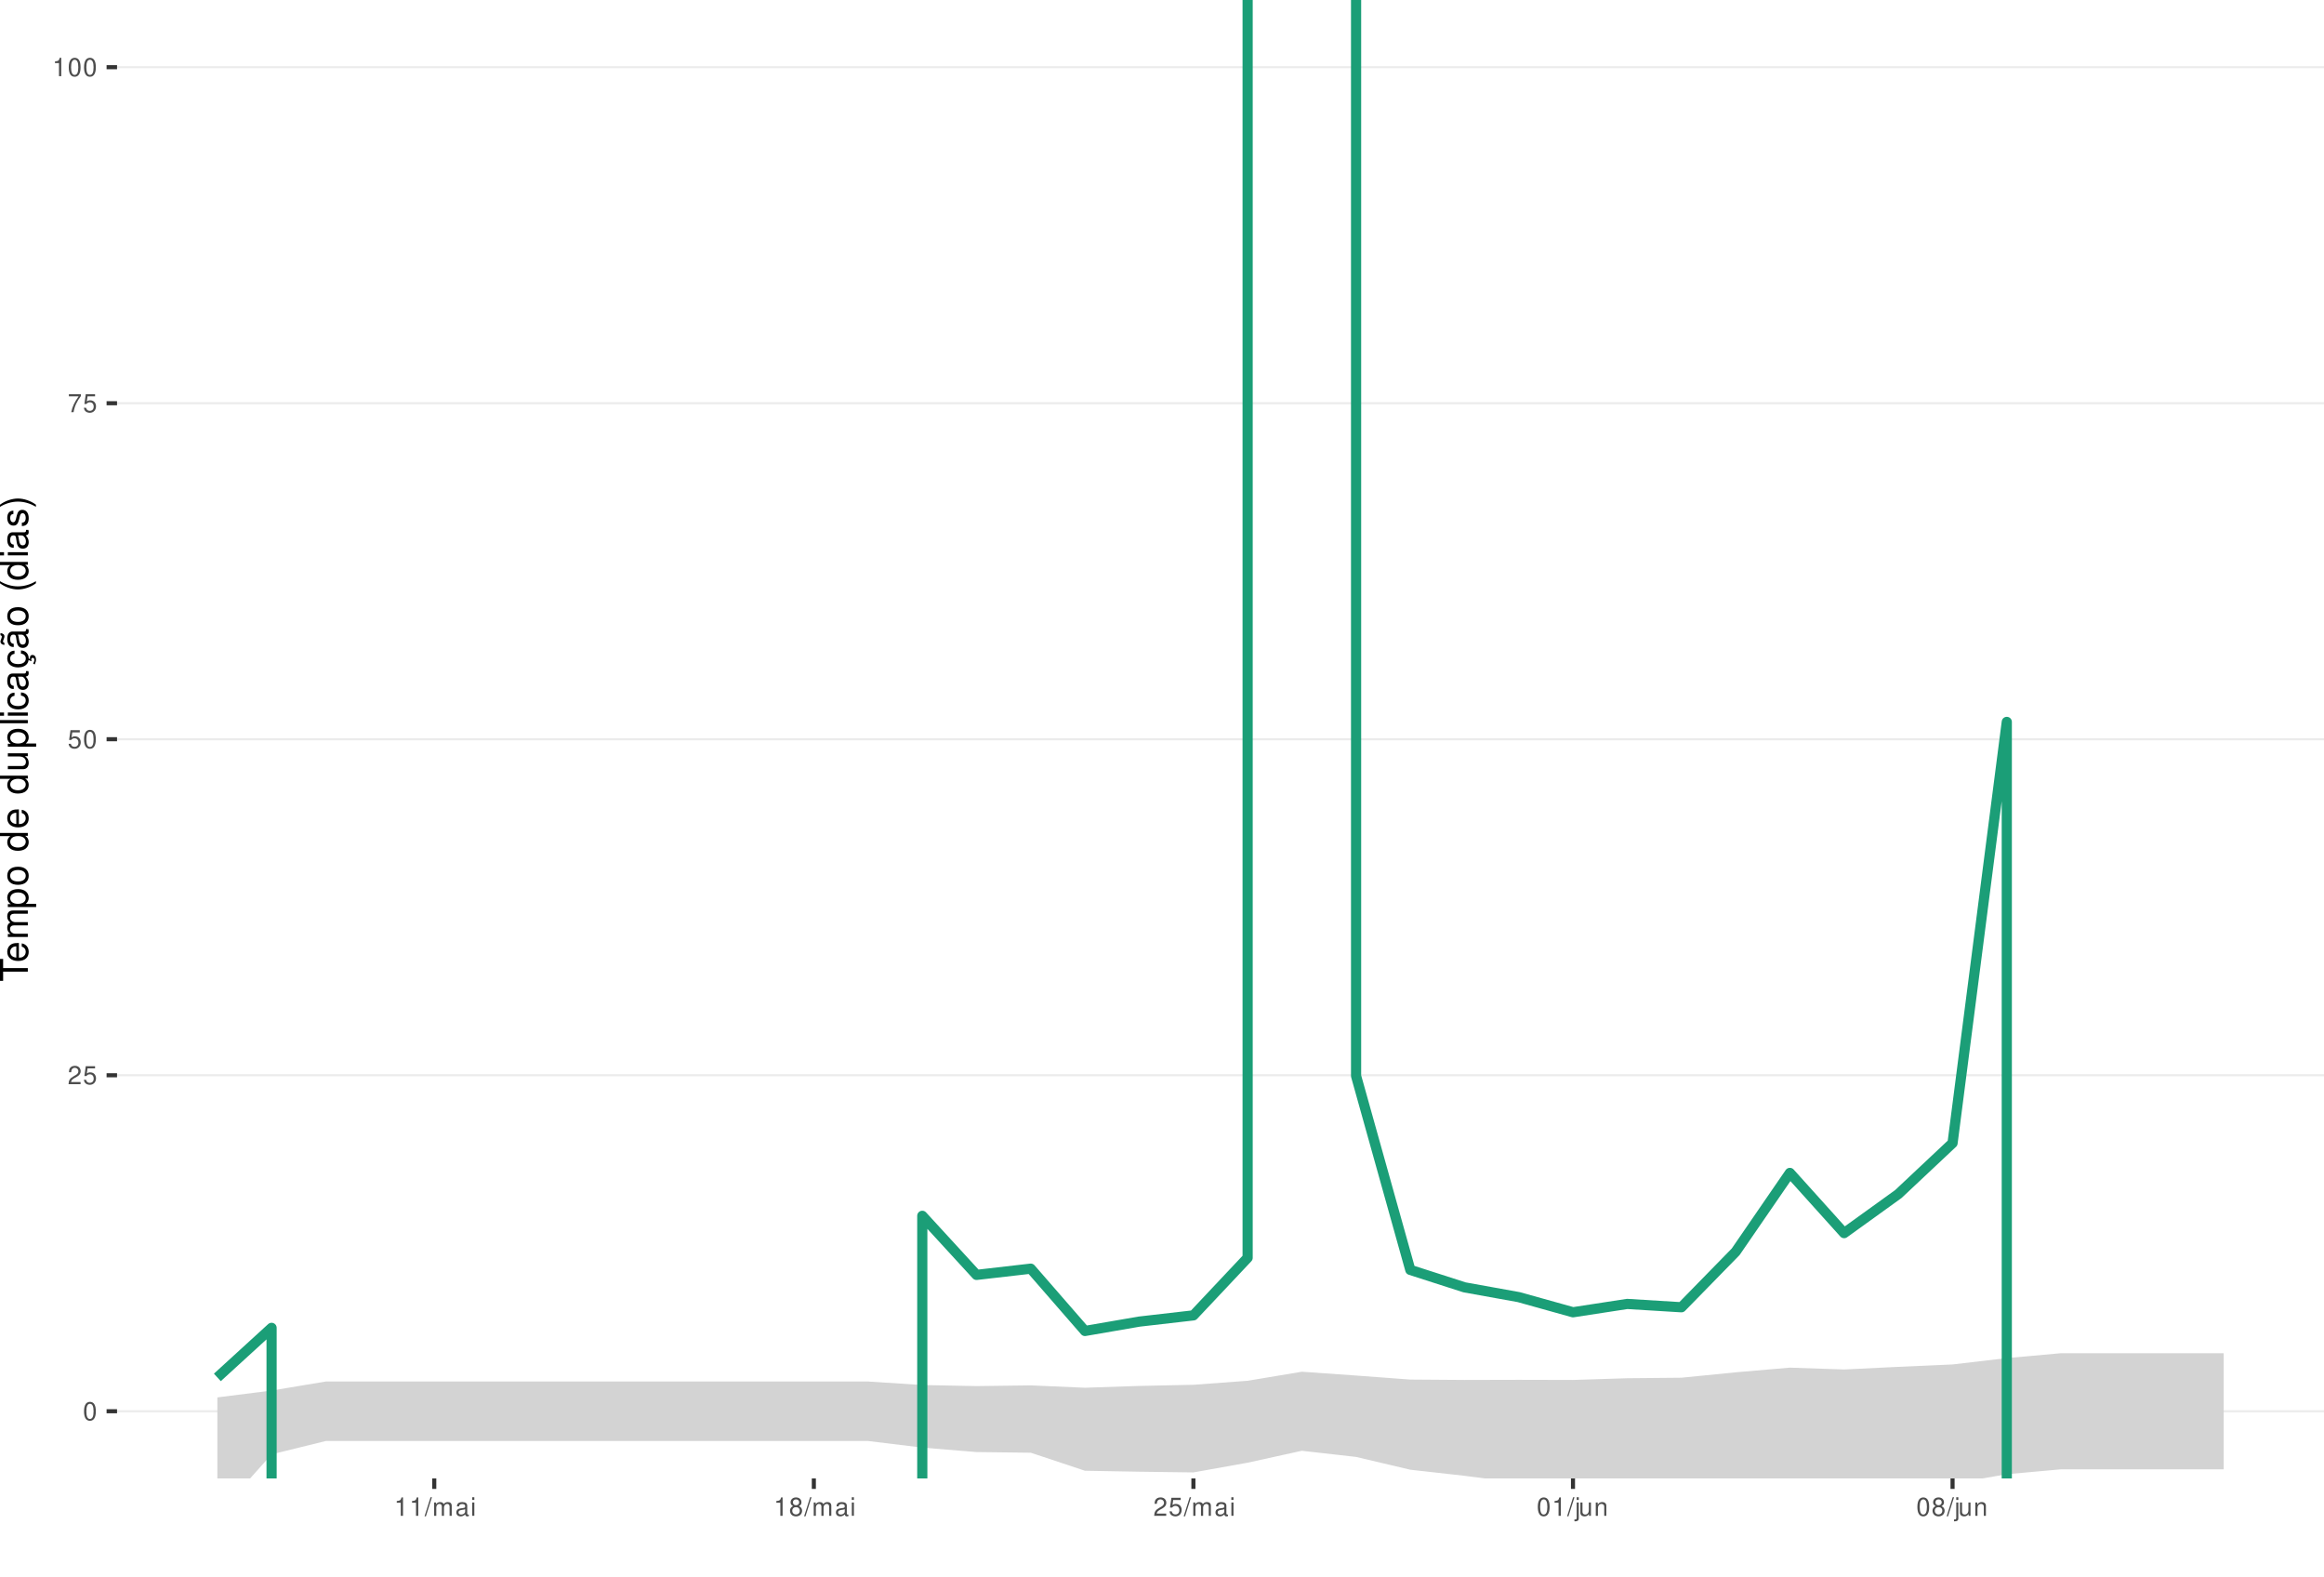
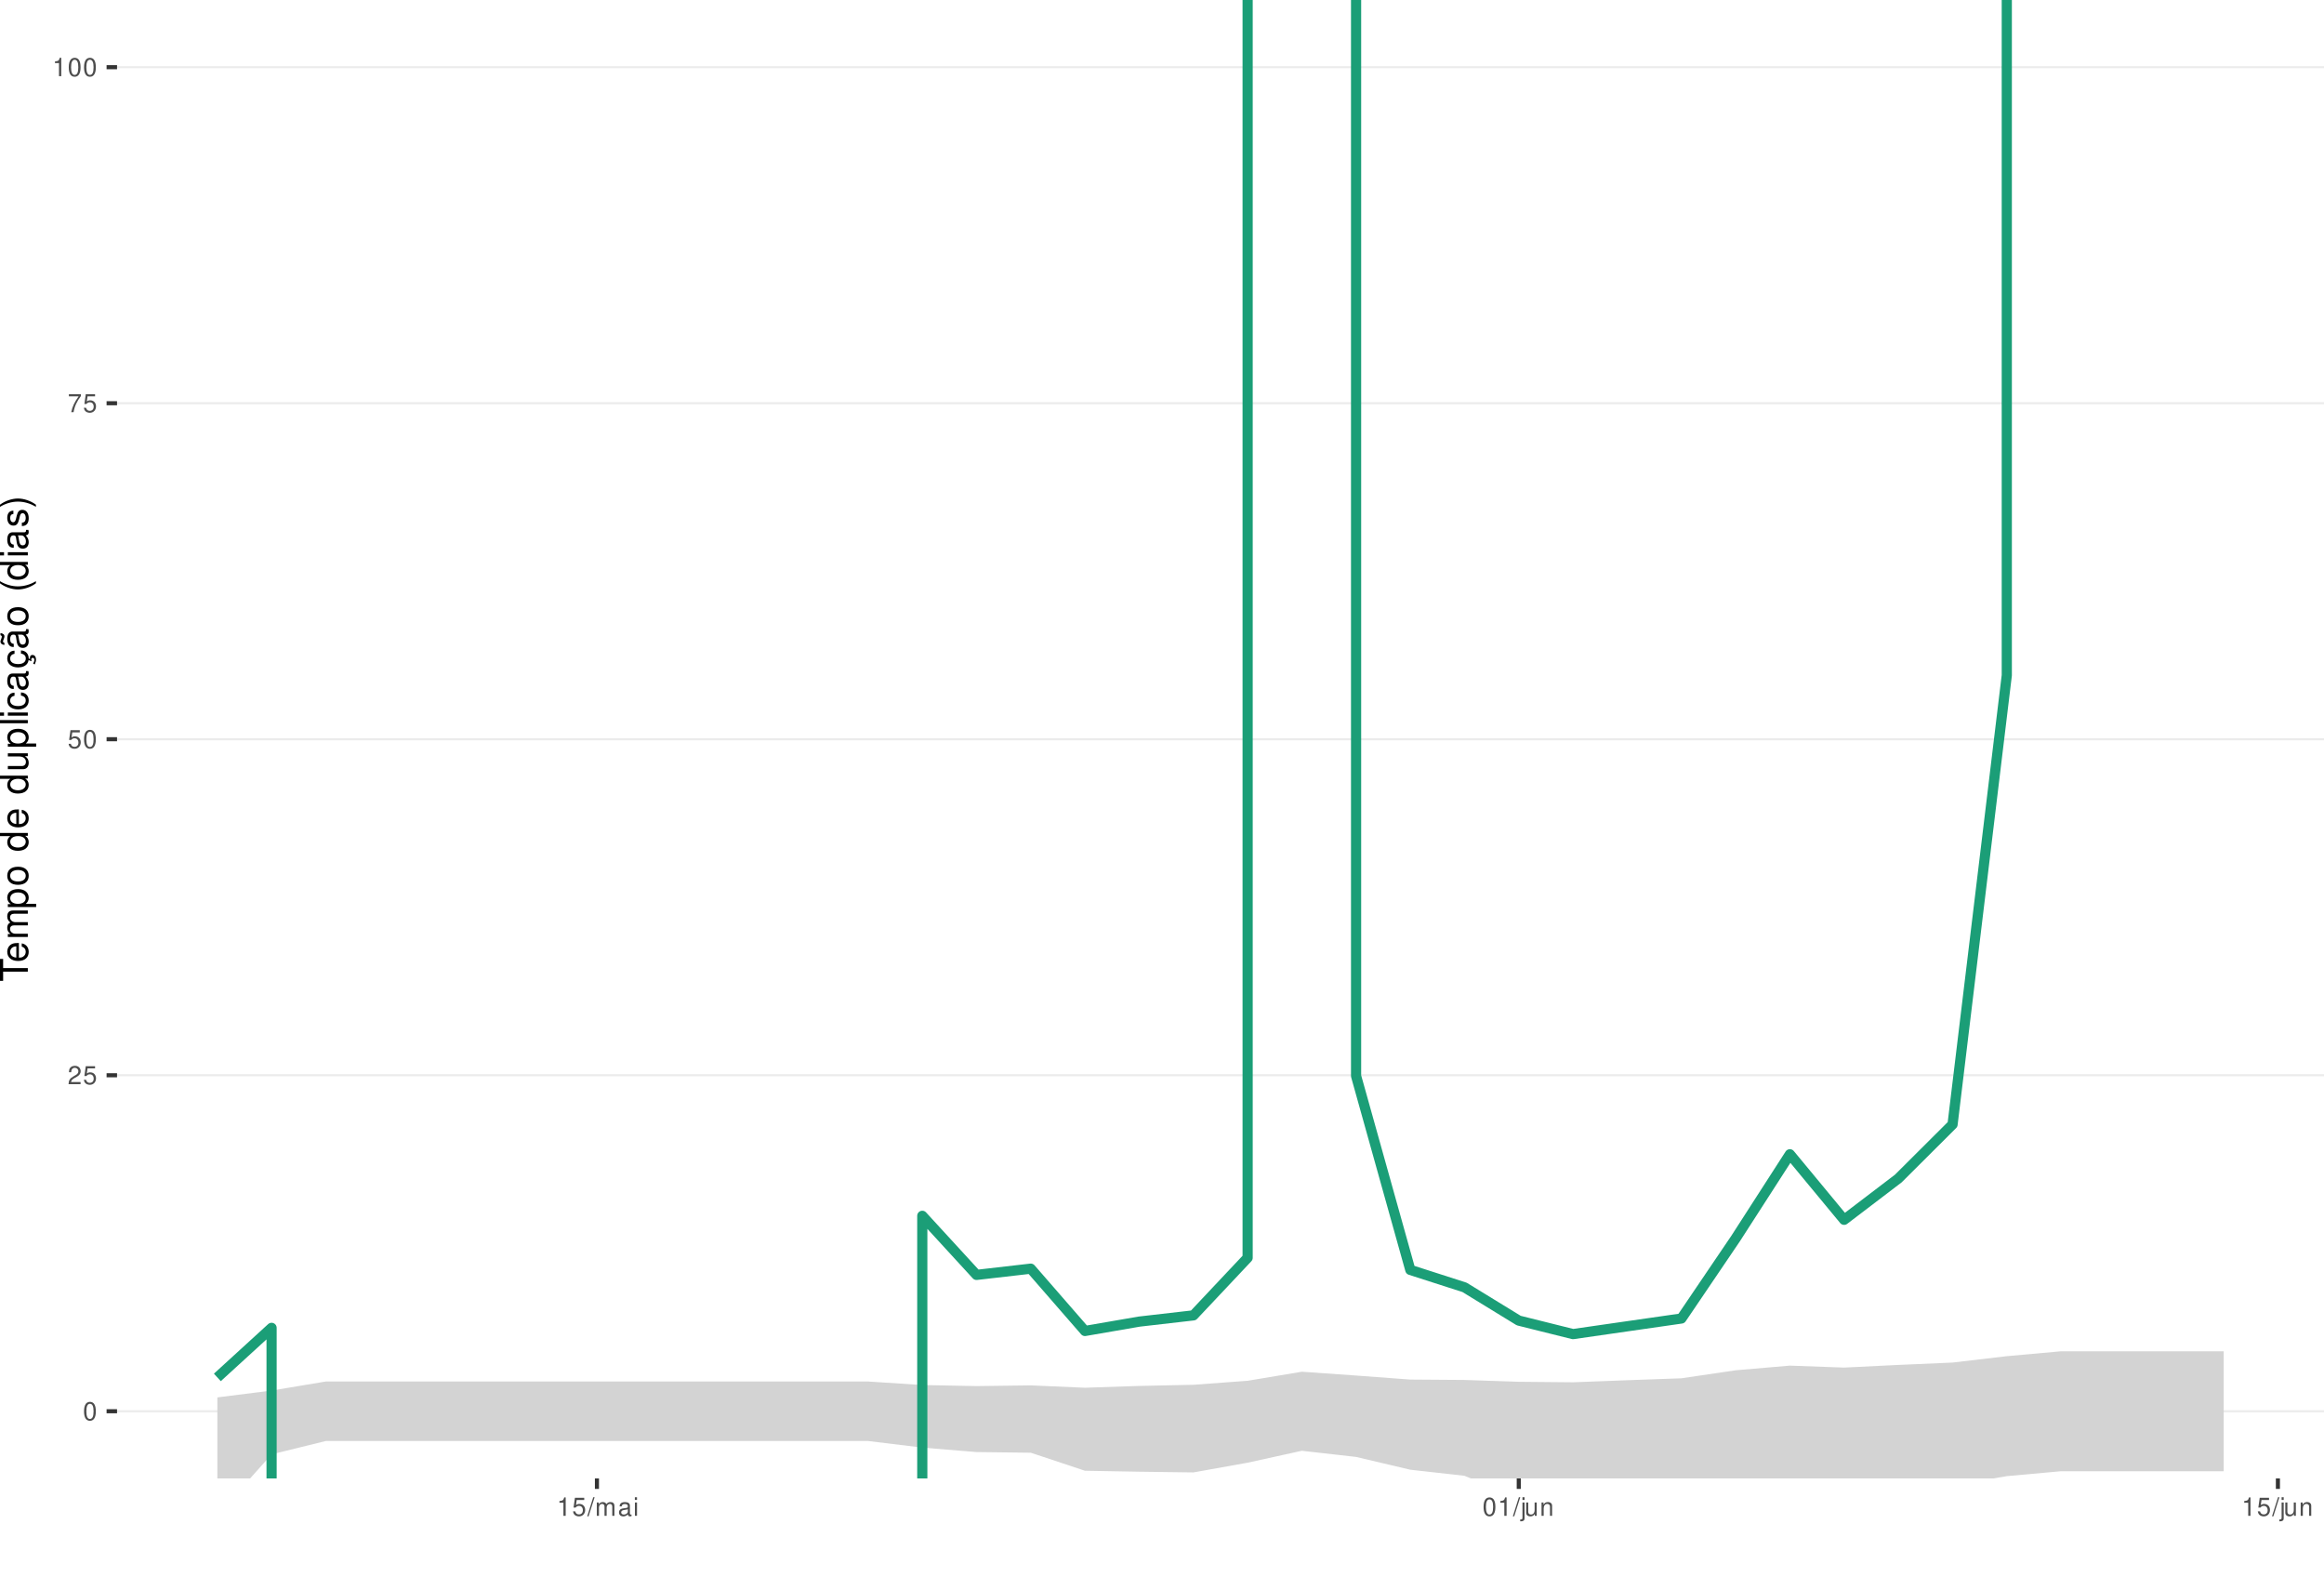
<svg xmlns="http://www.w3.org/2000/svg" xmlns:xlink="http://www.w3.org/1999/xlink" width="609pt" height="413pt" viewBox="0 0 609 413" version="1.1">
  <defs>
    <g>
      <symbol overflow="visible" id="glyph0-0">
        <path style="stroke:none;" d="" />
      </symbol>
      <symbol overflow="visible" id="glyph0-1">
        <path style="stroke:none;" d="M 1.828 -4.812 C 1.391 -4.812 0.984 -4.609 0.75 -4.281 C 0.438 -3.859 0.281 -3.219 0.281 -2.328 C 0.281 -0.703 0.812 0.156 1.828 0.156 C 2.828 0.156 3.375 -0.703 3.375 -2.297 C 3.375 -3.219 3.234 -3.844 2.922 -4.281 C 2.672 -4.625 2.281 -4.812 1.828 -4.812 Z M 1.828 -4.297 C 2.469 -4.297 2.781 -3.641 2.781 -2.344 C 2.781 -0.969 2.469 -0.328 1.812 -0.328 C 1.203 -0.328 0.891 -1 0.891 -2.328 C 0.891 -3.641 1.203 -4.297 1.828 -4.297 Z M 1.828 -4.297 " />
      </symbol>
      <symbol overflow="visible" id="glyph0-2">
        <path style="stroke:none;" d="M 3.375 -0.578 L 0.891 -0.578 C 0.938 -0.984 1.156 -1.234 1.734 -1.578 L 2.406 -1.953 C 3.062 -2.328 3.406 -2.812 3.406 -3.406 C 3.406 -3.812 3.234 -4.188 2.969 -4.438 C 2.688 -4.688 2.344 -4.812 1.891 -4.812 C 1.297 -4.812 0.844 -4.594 0.578 -4.188 C 0.422 -3.938 0.344 -3.641 0.328 -3.141 L 0.922 -3.141 C 0.938 -3.469 0.984 -3.672 1.062 -3.828 C 1.219 -4.125 1.516 -4.297 1.875 -4.297 C 2.406 -4.297 2.797 -3.906 2.797 -3.391 C 2.797 -3.016 2.578 -2.672 2.156 -2.438 L 1.547 -2.078 C 0.562 -1.516 0.281 -1.062 0.219 0 L 3.375 0 Z M 3.375 -0.578 " />
      </symbol>
      <symbol overflow="visible" id="glyph0-3">
        <path style="stroke:none;" d="M 3.172 -4.719 L 0.734 -4.719 L 0.375 -2.156 L 0.922 -2.156 C 1.188 -2.469 1.422 -2.594 1.797 -2.594 C 2.422 -2.594 2.812 -2.156 2.812 -1.453 C 2.812 -0.781 2.422 -0.359 1.781 -0.359 C 1.266 -0.359 0.953 -0.625 0.812 -1.156 L 0.234 -1.156 C 0.312 -0.766 0.375 -0.578 0.516 -0.406 C 0.781 -0.047 1.266 0.156 1.797 0.156 C 2.75 0.156 3.422 -0.547 3.422 -1.531 C 3.422 -2.469 2.797 -3.109 1.891 -3.109 C 1.562 -3.109 1.297 -3.016 1.016 -2.828 L 1.203 -4.141 L 3.172 -4.141 Z M 3.172 -4.719 " />
      </symbol>
      <symbol overflow="visible" id="glyph0-4">
        <path style="stroke:none;" d="M 3.469 -4.719 L 0.312 -4.719 L 0.312 -4.141 L 2.859 -4.141 C 1.734 -2.531 1.266 -1.547 0.922 0 L 1.547 0 C 1.797 -1.516 2.391 -2.812 3.469 -4.234 Z M 3.469 -4.719 " />
      </symbol>
      <symbol overflow="visible" id="glyph0-5">
        <path style="stroke:none;" d="M 1.719 -3.422 L 1.719 0 L 2.312 0 L 2.312 -4.812 L 1.922 -4.812 C 1.719 -4.078 1.578 -3.969 0.672 -3.859 L 0.672 -3.422 Z M 1.719 -3.422 " />
      </symbol>
      <symbol overflow="visible" id="glyph0-6">
        <path style="stroke:none;" d="M 1.531 -4.859 L -0.047 0.141 L 0.312 0.141 L 1.891 -4.859 Z M 1.531 -4.859 " />
      </symbol>
      <symbol overflow="visible" id="glyph0-7">
        <path style="stroke:none;" d="M 0.469 -3.484 L 0.469 0 L 1.031 0 L 1.031 -2.188 C 1.031 -2.703 1.391 -3.109 1.844 -3.109 C 2.25 -3.109 2.484 -2.844 2.484 -2.406 L 2.484 0 L 3.047 0 L 3.047 -2.188 C 3.047 -2.703 3.422 -3.109 3.875 -3.109 C 4.266 -3.109 4.516 -2.844 4.516 -2.406 L 4.516 0 L 5.078 0 L 5.078 -2.609 C 5.078 -3.234 4.719 -3.594 4.062 -3.594 C 3.594 -3.594 3.312 -3.453 2.984 -3.062 C 2.781 -3.422 2.5 -3.594 2.047 -3.594 C 1.578 -3.594 1.266 -3.422 0.984 -3 L 0.984 -3.484 Z M 0.469 -3.484 " />
      </symbol>
      <symbol overflow="visible" id="glyph0-8">
        <path style="stroke:none;" d="M 3.562 -0.328 C 3.5 -0.312 3.469 -0.312 3.438 -0.312 C 3.25 -0.312 3.141 -0.406 3.141 -0.578 L 3.141 -2.641 C 3.141 -3.25 2.688 -3.594 1.828 -3.594 C 1.312 -3.594 0.906 -3.438 0.672 -3.188 C 0.516 -3 0.453 -2.797 0.438 -2.453 L 0.984 -2.453 C 1.031 -2.875 1.297 -3.078 1.812 -3.078 C 2.312 -3.078 2.594 -2.891 2.594 -2.562 L 2.594 -2.406 C 2.578 -2.172 2.469 -2.078 2.016 -2.031 C 1.219 -1.922 1.109 -1.891 0.891 -1.812 C 0.484 -1.641 0.281 -1.328 0.281 -0.875 C 0.281 -0.25 0.719 0.156 1.422 0.156 C 1.859 0.156 2.219 0 2.609 -0.359 C 2.656 0 2.828 0.156 3.188 0.156 C 3.297 0.156 3.375 0.141 3.562 0.094 Z M 2.594 -1.094 C 2.594 -0.906 2.531 -0.797 2.375 -0.641 C 2.141 -0.438 1.875 -0.328 1.547 -0.328 C 1.109 -0.328 0.859 -0.547 0.859 -0.891 C 0.859 -1.266 1.094 -1.438 1.703 -1.531 C 2.297 -1.609 2.406 -1.641 2.594 -1.719 Z M 2.594 -1.094 " />
      </symbol>
      <symbol overflow="visible" id="glyph0-9">
        <path style="stroke:none;" d="M 1 -3.484 L 0.453 -3.484 L 0.453 0 L 1 0 Z M 1 -4.859 L 0.438 -4.859 L 0.438 -4.156 L 1 -4.156 Z M 1 -4.859 " />
      </symbol>
      <symbol overflow="visible" id="glyph0-10">
-         <path style="stroke:none;" d="M 2.609 -2.531 C 3.094 -2.828 3.25 -3.078 3.25 -3.531 C 3.25 -4.281 2.672 -4.812 1.828 -4.812 C 1 -4.812 0.406 -4.281 0.406 -3.531 C 0.406 -3.078 0.562 -2.844 1.047 -2.531 C 0.516 -2.266 0.25 -1.875 0.25 -1.344 C 0.25 -0.453 0.891 0.156 1.828 0.156 C 2.766 0.156 3.422 -0.453 3.422 -1.344 C 3.422 -1.875 3.141 -2.266 2.609 -2.531 Z M 1.828 -4.297 C 2.328 -4.297 2.656 -4 2.656 -3.516 C 2.656 -3.062 2.328 -2.766 1.828 -2.766 C 1.328 -2.766 1.016 -3.062 1.016 -3.531 C 1.016 -4 1.328 -4.297 1.828 -4.297 Z M 1.828 -2.266 C 2.422 -2.266 2.812 -1.891 2.812 -1.328 C 2.812 -0.75 2.422 -0.359 1.812 -0.359 C 1.25 -0.359 0.844 -0.766 0.844 -1.312 C 0.844 -1.891 1.234 -2.266 1.828 -2.266 Z M 1.828 -2.266 " />
+         <path style="stroke:none;" d="M 0.469 -3.484 L 0.469 0.5 C 0.469 0.859 0.359 0.969 0.016 0.969 C -0.031 0.969 -0.047 0.969 -0.125 0.953 L -0.125 1.438 C -0.047 1.438 -0.016 1.453 0.062 1.453 C 0.688 1.453 1.016 1.203 1.016 0.719 L 1.016 -3.484 Z M 1.016 -4.859 L 0.469 -4.859 L 0.469 -4.156 L 1.016 -4.156 Z M 1.016 -4.859 " />
      </symbol>
      <symbol overflow="visible" id="glyph0-11">
-         <path style="stroke:none;" d="M 0.469 -3.484 L 0.469 0.5 C 0.469 0.859 0.359 0.969 0.016 0.969 C -0.031 0.969 -0.047 0.969 -0.125 0.953 L -0.125 1.438 C -0.047 1.438 -0.016 1.453 0.062 1.453 C 0.688 1.453 1.016 1.203 1.016 0.719 L 1.016 -3.484 Z M 1.016 -4.859 L 0.469 -4.859 L 0.469 -4.156 L 1.016 -4.156 Z M 1.016 -4.859 " />
+         <path style="stroke:none;" d="M 3.203 0 L 3.203 -3.484 L 2.656 -3.484 L 2.656 -1.516 C 2.656 -0.797 2.281 -0.328 1.703 -0.328 C 1.266 -0.328 0.984 -0.594 0.984 -1.016 L 0.984 -3.484 L 0.438 -3.484 L 0.438 -0.797 C 0.438 -0.219 0.859 0.156 1.547 0.156 C 2.062 0.156 2.391 -0.031 2.703 -0.484 L 2.703 0 Z M 3.203 0 " />
      </symbol>
      <symbol overflow="visible" id="glyph0-12">
-         <path style="stroke:none;" d="M 3.203 0 L 3.203 -3.484 L 2.656 -3.484 L 2.656 -1.516 C 2.656 -0.797 2.281 -0.328 1.703 -0.328 C 1.266 -0.328 0.984 -0.594 0.984 -1.016 L 0.984 -3.484 L 0.438 -3.484 L 0.438 -0.797 C 0.438 -0.219 0.859 0.156 1.547 0.156 C 2.062 0.156 2.391 -0.031 2.703 -0.484 L 2.703 0 Z M 3.203 0 " />
-       </symbol>
-       <symbol overflow="visible" id="glyph0-13">
        <path style="stroke:none;" d="M 0.469 -3.484 L 0.469 0 L 1.031 0 L 1.031 -1.922 C 1.031 -2.641 1.391 -3.109 1.969 -3.109 C 2.406 -3.109 2.688 -2.828 2.688 -2.422 L 2.688 0 L 3.234 0 L 3.234 -2.641 C 3.234 -3.219 2.812 -3.594 2.141 -3.594 C 1.625 -3.594 1.281 -3.391 0.984 -2.906 L 0.984 -3.484 Z M 0.469 -3.484 " />
      </symbol>
      <symbol overflow="visible" id="glyph1-0">
        <path style="stroke:none;" d="" />
      </symbol>
      <symbol overflow="visible" id="glyph1-1">
        <path style="stroke:none;" d="M -6.469 -3.547 L -6.469 -5.938 L -7.297 -5.938 L -7.297 -0.203 L -6.469 -0.203 L -6.469 -2.609 L 0 -2.609 L 0 -3.547 Z M -6.469 -3.547 " />
      </symbol>
      <symbol overflow="visible" id="glyph1-2">
        <path style="stroke:none;" d="M -2.344 -5.125 C -3.141 -5.125 -3.625 -5.062 -4.016 -4.922 C -4.875 -4.578 -5.391 -3.781 -5.391 -2.797 C -5.391 -1.344 -4.281 -0.406 -2.547 -0.406 C -0.812 -0.406 0.234 -1.297 0.234 -2.781 C 0.234 -3.984 -0.453 -4.812 -1.594 -5.016 L -1.594 -4.188 C -0.906 -3.953 -0.547 -3.484 -0.547 -2.812 C -0.547 -2.281 -0.781 -1.828 -1.219 -1.547 C -1.516 -1.344 -1.812 -1.281 -2.344 -1.266 Z M -3.016 -1.297 C -3.984 -1.359 -4.625 -1.953 -4.625 -2.797 C -4.625 -3.641 -3.953 -4.234 -3.016 -4.234 Z M -3.016 -1.297 " />
      </symbol>
      <symbol overflow="visible" id="glyph1-3">
        <path style="stroke:none;" d="M -5.234 -0.703 L 0 -0.703 L 0 -1.547 L -3.297 -1.547 C -4.047 -1.547 -4.656 -2.094 -4.656 -2.766 C -4.656 -3.391 -4.281 -3.734 -3.609 -3.734 L 0 -3.734 L 0 -4.578 L -3.297 -4.578 C -4.047 -4.578 -4.656 -5.125 -4.656 -5.812 C -4.656 -6.422 -4.266 -6.781 -3.609 -6.781 L 0 -6.781 L 0 -7.625 L -3.938 -7.625 C -4.875 -7.625 -5.391 -7.078 -5.391 -6.094 C -5.391 -5.406 -5.188 -4.984 -4.594 -4.484 C -5.156 -4.188 -5.391 -3.766 -5.391 -3.078 C -5.391 -2.375 -5.125 -1.906 -4.5 -1.469 L -5.234 -1.469 Z M -5.234 -0.703 " />
      </symbol>
      <symbol overflow="visible" id="glyph1-4">
        <path style="stroke:none;" d="M 2.188 -0.547 L 2.188 -1.375 L -0.547 -1.375 C -0.016 -1.812 0.234 -2.312 0.234 -2.984 C 0.234 -4.344 -0.859 -5.234 -2.531 -5.234 C -4.297 -5.234 -5.391 -4.375 -5.391 -2.984 C -5.391 -2.266 -5.062 -1.703 -4.453 -1.312 L -5.234 -1.312 L -5.234 -0.547 Z M -4.609 -2.844 C -4.609 -3.766 -3.797 -4.359 -2.547 -4.359 C -1.359 -4.359 -0.547 -3.75 -0.547 -2.844 C -0.547 -1.953 -1.344 -1.375 -2.578 -1.375 C -3.812 -1.375 -4.609 -1.953 -4.609 -2.844 Z M -4.609 -2.844 " />
      </symbol>
      <symbol overflow="visible" id="glyph1-5">
        <path style="stroke:none;" d="M -5.391 -2.719 C -5.391 -1.234 -4.344 -0.359 -2.578 -0.359 C -0.812 -0.359 0.234 -1.234 0.234 -2.734 C 0.234 -4.203 -0.812 -5.094 -2.547 -5.094 C -4.359 -5.094 -5.391 -4.234 -5.391 -2.719 Z M -4.625 -2.734 C -4.625 -3.672 -3.844 -4.234 -2.547 -4.234 C -1.312 -4.234 -0.547 -3.656 -0.547 -2.734 C -0.547 -1.797 -1.312 -1.234 -2.578 -1.234 C -3.844 -1.234 -4.625 -1.797 -4.625 -2.734 Z M -4.625 -2.734 " />
      </symbol>
      <symbol overflow="visible" id="glyph1-6">
        <path style="stroke:none;" d="" />
      </symbol>
      <symbol overflow="visible" id="glyph1-7">
        <path style="stroke:none;" d="M -7.297 -4.953 L -7.297 -4.125 L -4.578 -4.125 C -5.109 -3.766 -5.391 -3.203 -5.391 -2.516 C -5.391 -1.156 -4.297 -0.266 -2.625 -0.266 C -0.859 -0.266 0.234 -1.125 0.234 -2.547 C 0.234 -3.266 -0.047 -3.766 -0.688 -4.203 L 0 -4.203 L 0 -4.953 Z M -4.609 -2.656 C -4.609 -3.547 -3.812 -4.125 -2.562 -4.125 C -1.344 -4.125 -0.547 -3.547 -0.547 -2.656 C -0.547 -1.734 -1.359 -1.125 -2.578 -1.125 C -3.797 -1.125 -4.609 -1.734 -4.609 -2.656 Z M -4.609 -2.656 " />
      </symbol>
      <symbol overflow="visible" id="glyph1-8">
        <path style="stroke:none;" d="M 0 -4.812 L -5.234 -4.812 L -5.234 -3.984 L -2.266 -3.984 C -1.203 -3.984 -0.5 -3.438 -0.5 -2.562 C -0.5 -1.906 -0.906 -1.484 -1.531 -1.484 L -5.234 -1.484 L -5.234 -0.656 L -1.203 -0.656 C -0.328 -0.656 0.234 -1.297 0.234 -2.312 C 0.234 -3.094 -0.047 -3.578 -0.734 -4.062 L 0 -4.062 Z M 0 -4.812 " />
      </symbol>
      <symbol overflow="visible" id="glyph1-9">
        <path style="stroke:none;" d="M -7.297 -1.516 L -7.297 -0.688 L 0 -0.688 L 0 -1.516 Z M -7.297 -1.516 " />
      </symbol>
      <symbol overflow="visible" id="glyph1-10">
        <path style="stroke:none;" d="M -5.234 -1.5 L -5.234 -0.672 L 0 -0.672 L 0 -1.5 Z M -7.297 -1.5 L -7.297 -0.656 L -6.234 -0.656 L -6.234 -1.5 Z M -7.297 -1.5 " />
      </symbol>
      <symbol overflow="visible" id="glyph1-11">
        <path style="stroke:none;" d="M -3.484 -4.703 C -3.984 -4.672 -4.312 -4.562 -4.609 -4.359 C -5.094 -4 -5.391 -3.375 -5.391 -2.641 C -5.391 -1.219 -4.266 -0.312 -2.531 -0.312 C -0.844 -0.312 0.234 -1.203 0.234 -2.625 C 0.234 -3.875 -0.516 -4.672 -1.797 -4.766 L -1.797 -3.938 C -0.953 -3.797 -0.547 -3.359 -0.547 -2.656 C -0.547 -1.734 -1.297 -1.188 -2.531 -1.188 C -3.844 -1.188 -4.625 -1.719 -4.625 -2.625 C -4.625 -3.328 -4.203 -3.766 -3.484 -3.875 Z M -3.484 -4.703 " />
      </symbol>
      <symbol overflow="visible" id="glyph1-12">
        <path style="stroke:none;" d="M -0.484 -5.344 C -0.469 -5.266 -0.469 -5.219 -0.469 -5.172 C -0.469 -4.875 -0.625 -4.719 -0.875 -4.719 L -3.953 -4.719 C -4.891 -4.719 -5.391 -4.047 -5.391 -2.75 C -5.391 -1.984 -5.172 -1.375 -4.781 -1.016 C -4.516 -0.766 -4.203 -0.672 -3.688 -0.656 L -3.688 -1.484 C -4.328 -1.562 -4.625 -1.938 -4.625 -2.719 C -4.625 -3.484 -4.344 -3.891 -3.844 -3.891 L -3.625 -3.891 C -3.266 -3.875 -3.125 -3.703 -3.047 -3.016 C -2.891 -1.844 -2.844 -1.656 -2.719 -1.344 C -2.453 -0.734 -2 -0.422 -1.312 -0.422 C -0.375 -0.422 0.234 -1.078 0.234 -2.141 C 0.234 -2.797 0 -3.328 -0.547 -3.922 C 0 -3.984 0.234 -4.234 0.234 -4.781 C 0.234 -4.953 0.203 -5.062 0.141 -5.344 Z M -1.656 -3.891 C -1.375 -3.891 -1.203 -3.812 -0.969 -3.562 C -0.656 -3.219 -0.5 -2.812 -0.5 -2.312 C -0.5 -1.672 -0.812 -1.297 -1.344 -1.297 C -1.891 -1.297 -2.172 -1.656 -2.297 -2.547 C -2.422 -3.438 -2.453 -3.609 -2.594 -3.891 Z M -1.656 -3.891 " />
      </symbol>
      <symbol overflow="visible" id="glyph1-13">
        <path style="stroke:none;" d="M 0.234 -2.641 C 0.234 -3.875 -0.547 -4.703 -1.797 -4.766 L -1.797 -3.938 C -0.953 -3.797 -0.531 -3.359 -0.531 -2.656 C -0.531 -1.734 -1.281 -1.188 -2.516 -1.188 C -3.844 -1.188 -4.625 -1.719 -4.625 -2.625 C -4.625 -3.328 -4.203 -3.766 -3.484 -3.875 L -3.484 -4.703 C -3.984 -4.672 -4.312 -4.562 -4.609 -4.359 C -5.094 -4 -5.391 -3.375 -5.391 -2.641 C -5.391 -1.219 -4.266 -0.312 -2.531 -0.312 C -1.469 -0.312 -0.625 -0.672 -0.156 -1.312 C 0.047 -1.594 0.125 -1.812 0.203 -2.25 L 0.922 -1.938 L 0.984 -2.062 C 0.938 -2.188 0.906 -2.25 0.906 -2.375 C 0.906 -2.656 1.047 -2.828 1.281 -2.828 C 1.547 -2.828 1.734 -2.594 1.734 -2.297 C 1.734 -2.031 1.672 -1.844 1.438 -1.406 L 1.406 -1.312 L 1.812 -1.094 C 2.078 -1.75 2.141 -1.953 2.141 -2.344 C 2.141 -3.109 1.781 -3.578 1.203 -3.578 C 0.781 -3.578 0.547 -3.297 0.547 -2.797 C 0.547 -2.703 0.547 -2.641 0.562 -2.516 Z M 0.234 -2.641 " />
      </symbol>
      <symbol overflow="visible" id="glyph1-14">
        <path style="stroke:none;" d="M -0.484 -5.344 C -0.469 -5.266 -0.469 -5.219 -0.469 -5.172 C -0.469 -4.875 -0.625 -4.719 -0.875 -4.719 L -3.953 -4.719 C -4.891 -4.719 -5.391 -4.047 -5.391 -2.75 C -5.391 -1.984 -5.172 -1.375 -4.781 -1.016 C -4.516 -0.766 -4.203 -0.672 -3.688 -0.656 L -3.688 -1.484 C -4.328 -1.562 -4.625 -1.938 -4.625 -2.719 C -4.625 -3.484 -4.344 -3.891 -3.844 -3.891 L -3.625 -3.891 C -3.266 -3.875 -3.125 -3.703 -3.047 -3.016 C -2.891 -1.844 -2.844 -1.656 -2.719 -1.344 C -2.453 -0.734 -2 -0.422 -1.312 -0.422 C -0.375 -0.422 0.234 -1.078 0.234 -2.141 C 0.234 -2.797 0 -3.328 -0.547 -3.922 C 0 -3.984 0.234 -4.234 0.234 -4.781 C 0.234 -4.953 0.203 -5.062 0.141 -5.344 Z M -1.656 -3.891 C -1.375 -3.891 -1.203 -3.812 -0.969 -3.562 C -0.656 -3.219 -0.5 -2.812 -0.5 -2.312 C -0.5 -1.672 -0.812 -1.297 -1.344 -1.297 C -1.891 -1.297 -2.172 -1.656 -2.297 -2.547 C -2.422 -3.438 -2.453 -3.609 -2.594 -3.891 Z M -7.172 -3.75 C -6.922 -3.672 -6.812 -3.547 -6.812 -3.375 C -6.812 -3.25 -6.875 -2.984 -6.984 -2.734 C -7.156 -2.312 -7.172 -2.25 -7.172 -2.047 C -7.172 -1.594 -6.797 -1.297 -6.141 -1.188 L -6.141 -1.766 C -6.375 -1.812 -6.5 -1.938 -6.5 -2.094 C -6.5 -2.203 -6.469 -2.344 -6.375 -2.578 C -6.156 -3.156 -6.125 -3.234 -6.125 -3.438 C -6.125 -3.922 -6.484 -4.219 -7.172 -4.312 Z M -7.172 -3.75 " />
      </symbol>
      <symbol overflow="visible" id="glyph1-15">
        <path style="stroke:none;" d="M -7.297 -2.359 C -5.984 -1.359 -4.156 -0.734 -2.594 -0.734 C -1.016 -0.734 0.812 -1.359 2.125 -2.359 L 2.125 -2.906 C 0.688 -2.031 -0.984 -1.547 -2.594 -1.547 C -4.188 -1.547 -5.875 -2.031 -7.297 -2.906 Z M -7.297 -2.359 " />
      </symbol>
      <symbol overflow="visible" id="glyph1-16">
        <path style="stroke:none;" d="M -3.781 -4.375 C -4.812 -4.375 -5.391 -3.688 -5.391 -2.484 C -5.391 -1.266 -4.766 -0.469 -3.797 -0.469 C -2.969 -0.469 -2.578 -0.891 -2.281 -2.125 L -2.094 -2.906 C -1.953 -3.484 -1.734 -3.719 -1.375 -3.719 C -0.875 -3.719 -0.547 -3.234 -0.547 -2.5 C -0.547 -2.047 -0.672 -1.672 -0.891 -1.453 C -1.047 -1.328 -1.188 -1.266 -1.562 -1.219 L -1.562 -0.344 C -0.344 -0.375 0.234 -1.062 0.234 -2.438 C 0.234 -3.75 -0.422 -4.594 -1.438 -4.594 C -2.203 -4.594 -2.641 -4.156 -2.891 -3.109 L -3.078 -2.312 C -3.234 -1.625 -3.453 -1.344 -3.828 -1.344 C -4.312 -1.344 -4.625 -1.766 -4.625 -2.453 C -4.625 -3.125 -4.328 -3.484 -3.781 -3.5 Z M -3.781 -4.375 " />
      </symbol>
      <symbol overflow="visible" id="glyph1-17">
        <path style="stroke:none;" d="M 2.125 -0.938 C 0.812 -1.938 -1.016 -2.562 -2.578 -2.562 C -4.156 -2.562 -5.984 -1.938 -7.297 -0.938 L -7.297 -0.375 C -5.859 -1.266 -4.188 -1.75 -2.578 -1.75 C -0.984 -1.75 0.703 -1.266 2.125 -0.375 Z M 2.125 -0.938 " />
      </symbol>
    </g>
    <clipPath id="clip1">
      <path d="M 30.672 0 L 609 0 L 609 387.328 L 30.672 387.328 Z M 30.672 0 " />
    </clipPath>
    <clipPath id="clip2">
      <path d="M 30.672 369 L 609 369 L 609 370 L 30.672 370 Z M 30.672 369 " />
    </clipPath>
    <clipPath id="clip3">
      <path d="M 30.672 281 L 609 281 L 609 282 L 30.672 282 Z M 30.672 281 " />
    </clipPath>
    <clipPath id="clip4">
      <path d="M 30.672 193 L 609 193 L 609 194 L 30.672 194 Z M 30.672 193 " />
    </clipPath>
    <clipPath id="clip5">
      <path d="M 30.672 105 L 609 105 L 609 106 L 30.672 106 Z M 30.672 105 " />
    </clipPath>
    <clipPath id="clip6">
      <path d="M 30.672 17 L 609 17 L 609 18 L 30.672 18 Z M 30.672 17 " />
    </clipPath>
    <clipPath id="clip7">
      <path d="M 56 354 L 583 354 L 583 387.328 L 56 387.328 Z M 56 354 " />
    </clipPath>
    <clipPath id="clip8">
      <path d="M 55 346 L 73 346 L 73 387.328 L 55 387.328 Z M 55 346 " />
    </clipPath>
    <clipPath id="clip9">
      <path d="M 240 0 L 329 0 L 329 387.328 L 240 387.328 Z M 240 0 " />
-     </clipPath>
-     <clipPath id="clip10">
-       <path d="M 354 0 L 528 0 L 528 387.328 L 354 387.328 Z M 354 0 " />
    </clipPath>
  </defs>
  <g id="surface51">
    <rect x="0" y="0" width="609" height="413" style="fill:rgb(100%,100%,100%);fill-opacity:1;stroke:none;" />
    <rect x="0" y="0" width="609" height="413" style="fill:rgb(100%,100%,100%);fill-opacity:1;stroke:none;" />
    <path style="fill:none;stroke-width:1.067;stroke-linecap:round;stroke-linejoin:round;stroke:rgb(100%,100%,100%);stroke-opacity:1;stroke-miterlimit:10;" d="M 0 413 L 609 413 L 609 0 L 0 0 Z M 0 413 " />
    <g clip-path="url(#clip1)" clip-rule="nonzero">
      <path style=" stroke:none;fill-rule:nonzero;fill:rgb(100%,100%,100%);fill-opacity:1;" d="M 30.672 387.328 L 609 387.328 L 609 0 L 30.672 0 Z M 30.672 387.328 " />
    </g>
    <g clip-path="url(#clip2)" clip-rule="nonzero">
      <path style="fill:none;stroke-width:0.533;stroke-linecap:butt;stroke-linejoin:round;stroke:rgb(92.157%,92.157%,92.157%);stroke-opacity:1;stroke-miterlimit:10;" d="M 30.672 369.723 L 609 369.723 " />
    </g>
    <g clip-path="url(#clip3)" clip-rule="nonzero">
      <path style="fill:none;stroke-width:0.533;stroke-linecap:butt;stroke-linejoin:round;stroke:rgb(92.157%,92.157%,92.157%);stroke-opacity:1;stroke-miterlimit:10;" d="M 30.672 281.695 L 609 281.695 " />
    </g>
    <g clip-path="url(#clip4)" clip-rule="nonzero">
      <path style="fill:none;stroke-width:0.533;stroke-linecap:butt;stroke-linejoin:round;stroke:rgb(92.157%,92.157%,92.157%);stroke-opacity:1;stroke-miterlimit:10;" d="M 30.672 193.664 L 609 193.664 " />
    </g>
    <g clip-path="url(#clip5)" clip-rule="nonzero">
      <path style="fill:none;stroke-width:0.533;stroke-linecap:butt;stroke-linejoin:round;stroke:rgb(92.157%,92.157%,92.157%);stroke-opacity:1;stroke-miterlimit:10;" d="M 30.672 105.637 L 609 105.637 " />
    </g>
    <g clip-path="url(#clip6)" clip-rule="nonzero">
      <path style="fill:none;stroke-width:0.533;stroke-linecap:butt;stroke-linejoin:round;stroke:rgb(92.157%,92.157%,92.157%);stroke-opacity:1;stroke-miterlimit:10;" d="M 30.672 17.605 L 609 17.605 " />
    </g>
    <g clip-path="url(#clip7)" clip-rule="nonzero">
-       <path style=" stroke:none;fill-rule:nonzero;fill:rgb(82.745%,82.745%,82.745%);fill-opacity:1;" d="M 56.957 396.961 L 71.168 381.012 L 85.379 377.516 L 227.473 377.516 L 241.684 379.246 L 255.895 380.414 L 270.102 380.586 L 284.312 385.309 L 298.52 385.562 L 312.73 385.746 L 326.941 383.199 L 341.148 380.078 L 355.359 381.688 L 369.57 385.039 L 383.777 386.633 L 397.988 388.484 L 412.199 392.68 L 426.406 392.816 L 440.617 395.168 L 454.828 389.941 L 469.035 387.887 L 483.246 390.551 L 497.453 389.574 L 511.664 388.676 L 525.875 386.223 L 540.082 384.934 L 582.711 384.934 L 582.711 354.516 L 540.082 354.516 L 525.875 355.797 L 511.664 357.461 L 497.453 358.086 L 483.246 358.781 L 469.035 358.297 L 454.828 359.52 L 440.617 360.938 L 426.406 361.07 L 412.199 361.527 L 397.988 361.492 L 383.777 361.527 L 369.57 361.422 L 355.359 360.367 L 341.148 359.367 L 326.941 361.738 L 312.73 362.789 L 298.52 363.09 L 284.312 363.562 L 270.102 362.945 L 255.895 363.129 L 241.684 362.855 L 227.473 361.93 L 85.379 361.93 L 71.168 364.301 L 56.957 366.094 Z M 56.957 396.961 " />
+       <path style=" stroke:none;fill-rule:nonzero;fill:rgb(82.745%,82.745%,82.745%);fill-opacity:1;" d="M 56.957 396.961 L 71.168 381.012 L 85.379 377.516 L 227.473 377.516 L 241.684 379.246 L 255.895 380.414 L 270.102 380.586 L 284.312 385.309 L 298.52 385.562 L 312.73 385.746 L 326.941 383.199 L 341.148 380.078 L 355.359 381.688 L 369.57 385.039 L 383.777 386.633 L 397.988 392.602 L 412.199 401.879 L 426.406 401.125 L 440.617 400.664 L 454.828 390.375 L 469.035 388.383 L 483.246 390.977 L 497.453 390.031 L 511.664 389.148 L 525.875 386.723 L 540.082 385.434 L 582.711 385.434 L 582.711 354.012 L 540.082 354.012 L 525.875 355.293 L 511.664 356.965 L 497.453 357.586 L 483.246 358.281 L 469.035 357.77 L 454.828 358.988 L 440.617 361.086 L 426.406 361.598 L 412.199 362.133 L 397.988 362 L 383.777 361.527 L 369.57 361.422 L 355.359 360.367 L 341.148 359.367 L 326.941 361.738 L 312.73 362.789 L 298.52 363.09 L 284.312 363.562 L 270.102 362.945 L 255.895 363.129 L 241.684 362.855 L 227.473 361.93 L 85.379 361.93 L 71.168 364.301 L 56.957 366.094 Z M 56.957 396.961 " />
    </g>
    <g clip-path="url(#clip8)" clip-rule="nonzero">
      <path style="fill:none;stroke-width:2.667;stroke-linecap:butt;stroke-linejoin:round;stroke:rgb(10.588%,61.961%,46.667%);stroke-opacity:1;stroke-miterlimit:10;" d="M 56.957 360.859 L 71.168 347.875 L 71.168 413 " />
    </g>
    <g clip-path="url(#clip9)" clip-rule="nonzero">
      <path style="fill:none;stroke-width:2.667;stroke-linecap:butt;stroke-linejoin:round;stroke:rgb(10.588%,61.961%,46.667%);stroke-opacity:1;stroke-miterlimit:10;" d="M 241.684 413 L 241.684 318.52 L 255.895 334 L 270.102 332.367 L 284.312 348.691 L 298.52 346.238 L 312.73 344.605 L 326.941 329.516 L 326.941 0 " />
    </g>
-     <g clip-path="url(#clip10)" clip-rule="nonzero">
-       <path style="fill:none;stroke-width:2.667;stroke-linecap:butt;stroke-linejoin:round;stroke:rgb(10.588%,61.961%,46.667%);stroke-opacity:1;stroke-miterlimit:10;" d="M 355.359 0 L 355.359 281.887 L 369.57 332.695 L 383.777 337.262 L 397.988 339.824 L 412.199 343.789 L 426.406 341.609 L 440.617 342.48 L 454.828 327.945 L 469.035 307.281 L 483.246 323.055 L 497.453 312.82 L 511.664 299.469 L 525.875 189.125 L 525.875 413 " />
-     </g>
+     <path style="fill:none;stroke-width:2.667;stroke-linecap:butt;stroke-linejoin:round;stroke:rgb(10.588%,61.961%,46.667%);stroke-opacity:1;stroke-miterlimit:10;" d="M 355.359 0 L 355.359 281.887 L 369.57 332.695 L 383.777 337.262 L 397.988 345.969 L 412.199 349.512 L 426.406 347.465 L 440.617 345.422 L 454.828 324.453 L 469.035 302.398 L 483.246 319.566 L 497.453 308.746 L 511.664 294.586 L 525.875 176.922 L 525.875 0 " />
    <g style="fill:rgb(30.196%,30.196%,30.196%);fill-opacity:1;">
      <use xlink:href="#glyph0-1" x="21.738" y="372.07" />
    </g>
    <g style="fill:rgb(30.196%,30.196%,30.196%);fill-opacity:1;">
      <use xlink:href="#glyph0-2" x="17.738" y="284.043" />
      <use xlink:href="#glyph0-3" x="21.738" y="284.043" />
    </g>
    <g style="fill:rgb(30.196%,30.196%,30.196%);fill-opacity:1;">
      <use xlink:href="#glyph0-3" x="17.738" y="196.012" />
      <use xlink:href="#glyph0-1" x="21.738" y="196.012" />
    </g>
    <g style="fill:rgb(30.196%,30.196%,30.196%);fill-opacity:1;">
      <use xlink:href="#glyph0-4" x="17.738" y="107.984" />
      <use xlink:href="#glyph0-3" x="21.738" y="107.984" />
    </g>
    <g style="fill:rgb(30.196%,30.196%,30.196%);fill-opacity:1;">
      <use xlink:href="#glyph0-5" x="13.738" y="19.953" />
      <use xlink:href="#glyph0-1" x="17.738" y="19.953" />
      <use xlink:href="#glyph0-1" x="21.738" y="19.953" />
    </g>
    <path style="fill:none;stroke-width:1.067;stroke-linecap:butt;stroke-linejoin:round;stroke:rgb(20%,20%,20%);stroke-opacity:1;stroke-miterlimit:10;" d="M 27.93 369.723 L 30.672 369.723 " />
    <path style="fill:none;stroke-width:1.067;stroke-linecap:butt;stroke-linejoin:round;stroke:rgb(20%,20%,20%);stroke-opacity:1;stroke-miterlimit:10;" d="M 27.93 281.695 L 30.672 281.695 " />
    <path style="fill:none;stroke-width:1.067;stroke-linecap:butt;stroke-linejoin:round;stroke:rgb(20%,20%,20%);stroke-opacity:1;stroke-miterlimit:10;" d="M 27.93 193.664 L 30.672 193.664 " />
    <path style="fill:none;stroke-width:1.067;stroke-linecap:butt;stroke-linejoin:round;stroke:rgb(20%,20%,20%);stroke-opacity:1;stroke-miterlimit:10;" d="M 27.93 105.637 L 30.672 105.637 " />
    <path style="fill:none;stroke-width:1.067;stroke-linecap:butt;stroke-linejoin:round;stroke:rgb(20%,20%,20%);stroke-opacity:1;stroke-miterlimit:10;" d="M 27.93 17.605 L 30.672 17.605 " />
-     <path style="fill:none;stroke-width:1.067;stroke-linecap:butt;stroke-linejoin:round;stroke:rgb(20%,20%,20%);stroke-opacity:1;stroke-miterlimit:10;" d="M 113.797 390.07 L 113.797 387.328 " />
-     <path style="fill:none;stroke-width:1.067;stroke-linecap:butt;stroke-linejoin:round;stroke:rgb(20%,20%,20%);stroke-opacity:1;stroke-miterlimit:10;" d="M 213.266 390.07 L 213.266 387.328 " />
-     <path style="fill:none;stroke-width:1.067;stroke-linecap:butt;stroke-linejoin:round;stroke:rgb(20%,20%,20%);stroke-opacity:1;stroke-miterlimit:10;" d="M 312.73 390.07 L 312.73 387.328 " />
-     <path style="fill:none;stroke-width:1.067;stroke-linecap:butt;stroke-linejoin:round;stroke:rgb(20%,20%,20%);stroke-opacity:1;stroke-miterlimit:10;" d="M 412.199 390.07 L 412.199 387.328 " />
-     <path style="fill:none;stroke-width:1.067;stroke-linecap:butt;stroke-linejoin:round;stroke:rgb(20%,20%,20%);stroke-opacity:1;stroke-miterlimit:10;" d="M 511.664 390.07 L 511.664 387.328 " />
-     <g style="fill:rgb(30.196%,30.196%,30.196%);fill-opacity:1;">
-       <use xlink:href="#glyph0-5" x="103.297" y="397.109" />
-       <use xlink:href="#glyph0-5" x="107.297" y="397.109" />
-       <use xlink:href="#glyph0-6" x="111.297" y="397.109" />
-       <use xlink:href="#glyph0-7" x="113.297" y="397.109" />
-       <use xlink:href="#glyph0-8" x="119.297" y="397.109" />
-       <use xlink:href="#glyph0-9" x="123.297" y="397.109" />
-     </g>
-     <g style="fill:rgb(30.196%,30.196%,30.196%);fill-opacity:1;">
-       <use xlink:href="#glyph0-5" x="202.766" y="397.109" />
-       <use xlink:href="#glyph0-10" x="206.766" y="397.109" />
-       <use xlink:href="#glyph0-6" x="210.766" y="397.109" />
-       <use xlink:href="#glyph0-7" x="212.766" y="397.109" />
-       <use xlink:href="#glyph0-8" x="218.766" y="397.109" />
-       <use xlink:href="#glyph0-9" x="222.766" y="397.109" />
-     </g>
-     <g style="fill:rgb(30.196%,30.196%,30.196%);fill-opacity:1;">
-       <use xlink:href="#glyph0-2" x="302.23" y="397.109" />
-       <use xlink:href="#glyph0-3" x="306.23" y="397.109" />
-       <use xlink:href="#glyph0-6" x="310.23" y="397.109" />
-       <use xlink:href="#glyph0-7" x="312.23" y="397.109" />
-       <use xlink:href="#glyph0-8" x="318.23" y="397.109" />
-       <use xlink:href="#glyph0-9" x="322.23" y="397.109" />
-     </g>
-     <g style="fill:rgb(30.196%,30.196%,30.196%);fill-opacity:1;">
-       <use xlink:href="#glyph0-1" x="402.699" y="397.109" />
-       <use xlink:href="#glyph0-5" x="406.699" y="397.109" />
-       <use xlink:href="#glyph0-6" x="410.699" y="397.109" />
-       <use xlink:href="#glyph0-11" x="412.699" y="397.109" />
-       <use xlink:href="#glyph0-12" x="413.699" y="397.109" />
-       <use xlink:href="#glyph0-13" x="417.699" y="397.109" />
-     </g>
-     <g style="fill:rgb(30.196%,30.196%,30.196%);fill-opacity:1;">
-       <use xlink:href="#glyph0-1" x="502.164" y="397.109" />
-       <use xlink:href="#glyph0-10" x="506.164" y="397.109" />
-       <use xlink:href="#glyph0-6" x="510.164" y="397.109" />
-       <use xlink:href="#glyph0-11" x="512.164" y="397.109" />
-       <use xlink:href="#glyph0-12" x="513.164" y="397.109" />
-       <use xlink:href="#glyph0-13" x="517.164" y="397.109" />
+     <path style="fill:none;stroke-width:1.067;stroke-linecap:butt;stroke-linejoin:round;stroke:rgb(20%,20%,20%);stroke-opacity:1;stroke-miterlimit:10;" d="M 156.426 390.07 L 156.426 387.328 " />
+     <path style="fill:none;stroke-width:1.067;stroke-linecap:butt;stroke-linejoin:round;stroke:rgb(20%,20%,20%);stroke-opacity:1;stroke-miterlimit:10;" d="M 397.988 390.07 L 397.988 387.328 " />
+     <path style="fill:none;stroke-width:1.067;stroke-linecap:butt;stroke-linejoin:round;stroke:rgb(20%,20%,20%);stroke-opacity:1;stroke-miterlimit:10;" d="M 596.922 390.07 L 596.922 387.328 " />
+     <g style="fill:rgb(30.196%,30.196%,30.196%);fill-opacity:1;">
+       <use xlink:href="#glyph0-5" x="145.926" y="397.109" />
+       <use xlink:href="#glyph0-3" x="149.926" y="397.109" />
+       <use xlink:href="#glyph0-6" x="153.926" y="397.109" />
+       <use xlink:href="#glyph0-7" x="155.926" y="397.109" />
+       <use xlink:href="#glyph0-8" x="161.926" y="397.109" />
+       <use xlink:href="#glyph0-9" x="165.926" y="397.109" />
+     </g>
+     <g style="fill:rgb(30.196%,30.196%,30.196%);fill-opacity:1;">
+       <use xlink:href="#glyph0-1" x="388.488" y="397.109" />
+       <use xlink:href="#glyph0-5" x="392.488" y="397.109" />
+       <use xlink:href="#glyph0-6" x="396.488" y="397.109" />
+       <use xlink:href="#glyph0-10" x="398.488" y="397.109" />
+       <use xlink:href="#glyph0-11" x="399.488" y="397.109" />
+       <use xlink:href="#glyph0-12" x="403.488" y="397.109" />
+     </g>
+     <g style="fill:rgb(30.196%,30.196%,30.196%);fill-opacity:1;">
+       <use xlink:href="#glyph0-5" x="587.422" y="397.109" />
+       <use xlink:href="#glyph0-3" x="591.422" y="397.109" />
+       <use xlink:href="#glyph0-6" x="595.422" y="397.109" />
+       <use xlink:href="#glyph0-10" x="597.422" y="397.109" />
+       <use xlink:href="#glyph0-11" x="598.422" y="397.109" />
+       <use xlink:href="#glyph0-12" x="602.422" y="397.109" />
    </g>
    <g style="fill:rgb(0%,0%,0%);fill-opacity:1;">
      <use xlink:href="#glyph1-1" x="7.29" y="257.164" />
      <use xlink:href="#glyph1-2" x="7.29" y="252.164" />
      <use xlink:href="#glyph1-3" x="7.29" y="246.164" />
      <use xlink:href="#glyph1-4" x="7.29" y="238.164" />
      <use xlink:href="#glyph1-5" x="7.29" y="232.164" />
      <use xlink:href="#glyph1-6" x="7.29" y="226.164" />
      <use xlink:href="#glyph1-7" x="7.29" y="223.164" />
      <use xlink:href="#glyph1-2" x="7.29" y="217.164" />
      <use xlink:href="#glyph1-6" x="7.29" y="211.164" />
      <use xlink:href="#glyph1-7" x="7.29" y="208.164" />
      <use xlink:href="#glyph1-8" x="7.29" y="202.164" />
      <use xlink:href="#glyph1-4" x="7.29" y="196.164" />
      <use xlink:href="#glyph1-9" x="7.29" y="190.164" />
      <use xlink:href="#glyph1-10" x="7.29" y="188.164" />
      <use xlink:href="#glyph1-11" x="7.29" y="186.164" />
      <use xlink:href="#glyph1-12" x="7.29" y="181.164" />
      <use xlink:href="#glyph1-13" x="7.29" y="175.164" />
      <use xlink:href="#glyph1-14" x="7.29" y="170.164" />
      <use xlink:href="#glyph1-5" x="7.29" y="164.164" />
      <use xlink:href="#glyph1-6" x="7.29" y="158.164" />
      <use xlink:href="#glyph1-15" x="7.29" y="155.164" />
      <use xlink:href="#glyph1-7" x="7.29" y="152.164" />
      <use xlink:href="#glyph1-10" x="7.29" y="146.164" />
      <use xlink:href="#glyph1-12" x="7.29" y="144.164" />
      <use xlink:href="#glyph1-16" x="7.29" y="138.164" />
      <use xlink:href="#glyph1-17" x="7.29" y="133.164" />
    </g>
  </g>
</svg>
